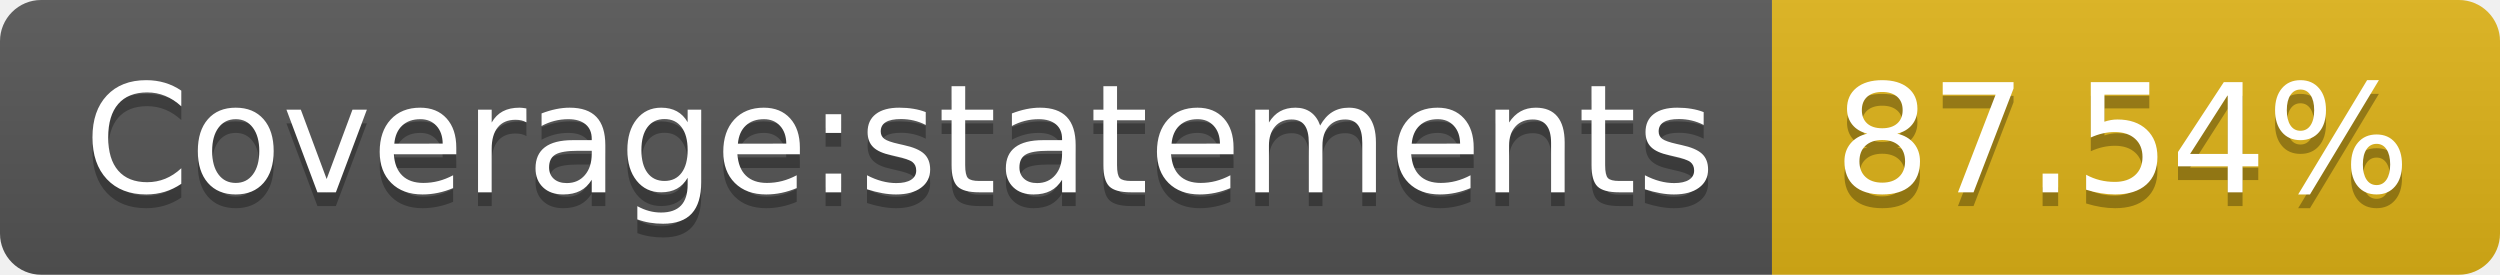
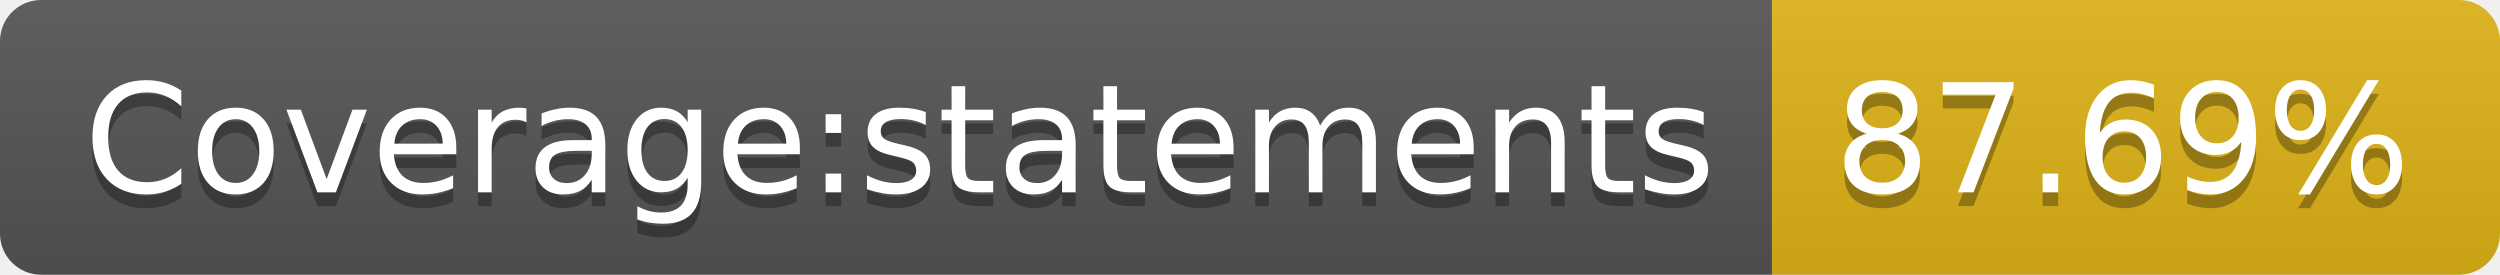
- <svg xmlns="http://www.w3.org/2000/svg" width="182" height="20" role="img" aria-label="Coverage:statements: 87.54%">
+ <svg xmlns="http://www.w3.org/2000/svg" width="182" height="20" role="img" aria-label="Coverage:statements: 87.69%">
  <linearGradient id="s" x2="0" y2="100%">
    <stop offset="0" stop-color="#bbb" stop-opacity=".1" />
    <stop offset="1" stop-opacity=".1" />
  </linearGradient>
  <clipPath id="r">
    <rect width="182" height="20" rx="3" fill="#fff" />
  </clipPath>
  <g clip-path="url(#r)">
    <rect width="129" height="20" fill="#555" />
    <rect x="129" width="53" height="20" fill="#dfb317" />
    <rect width="182" height="20" fill="url(#s)" />
  </g>
  <g fill="#fff" text-anchor="middle" font-family="Verdana,Geneva,DejaVu Sans,sans-serif" text-rendering="geometricPrecision" font-size="110">
    <text aria-hidden="true" x="655" y="150" fill="#010101" fill-opacity=".3" transform="scale(.1)" textLength="1190">Coverage:statements</text>
    <text x="655" y="140" transform="scale(.1)" fill="#fff" textLength="1190">Coverage:statements</text>
-     <text aria-hidden="true" x="1545" y="150" fill="#010101" fill-opacity=".3" transform="scale(.1)" textLength="430">87.54%</text>
-     <text x="1545" y="140" transform="scale(.1)" fill="#fff" textLength="430">87.54%</text>
+     <text aria-hidden="true" x="1545" y="150" fill="#010101" fill-opacity=".3" transform="scale(.1)" textLength="430">87.69%</text>
+     <text x="1545" y="140" transform="scale(.1)" fill="#fff" textLength="430">87.69%</text>
  </g>
</svg>
